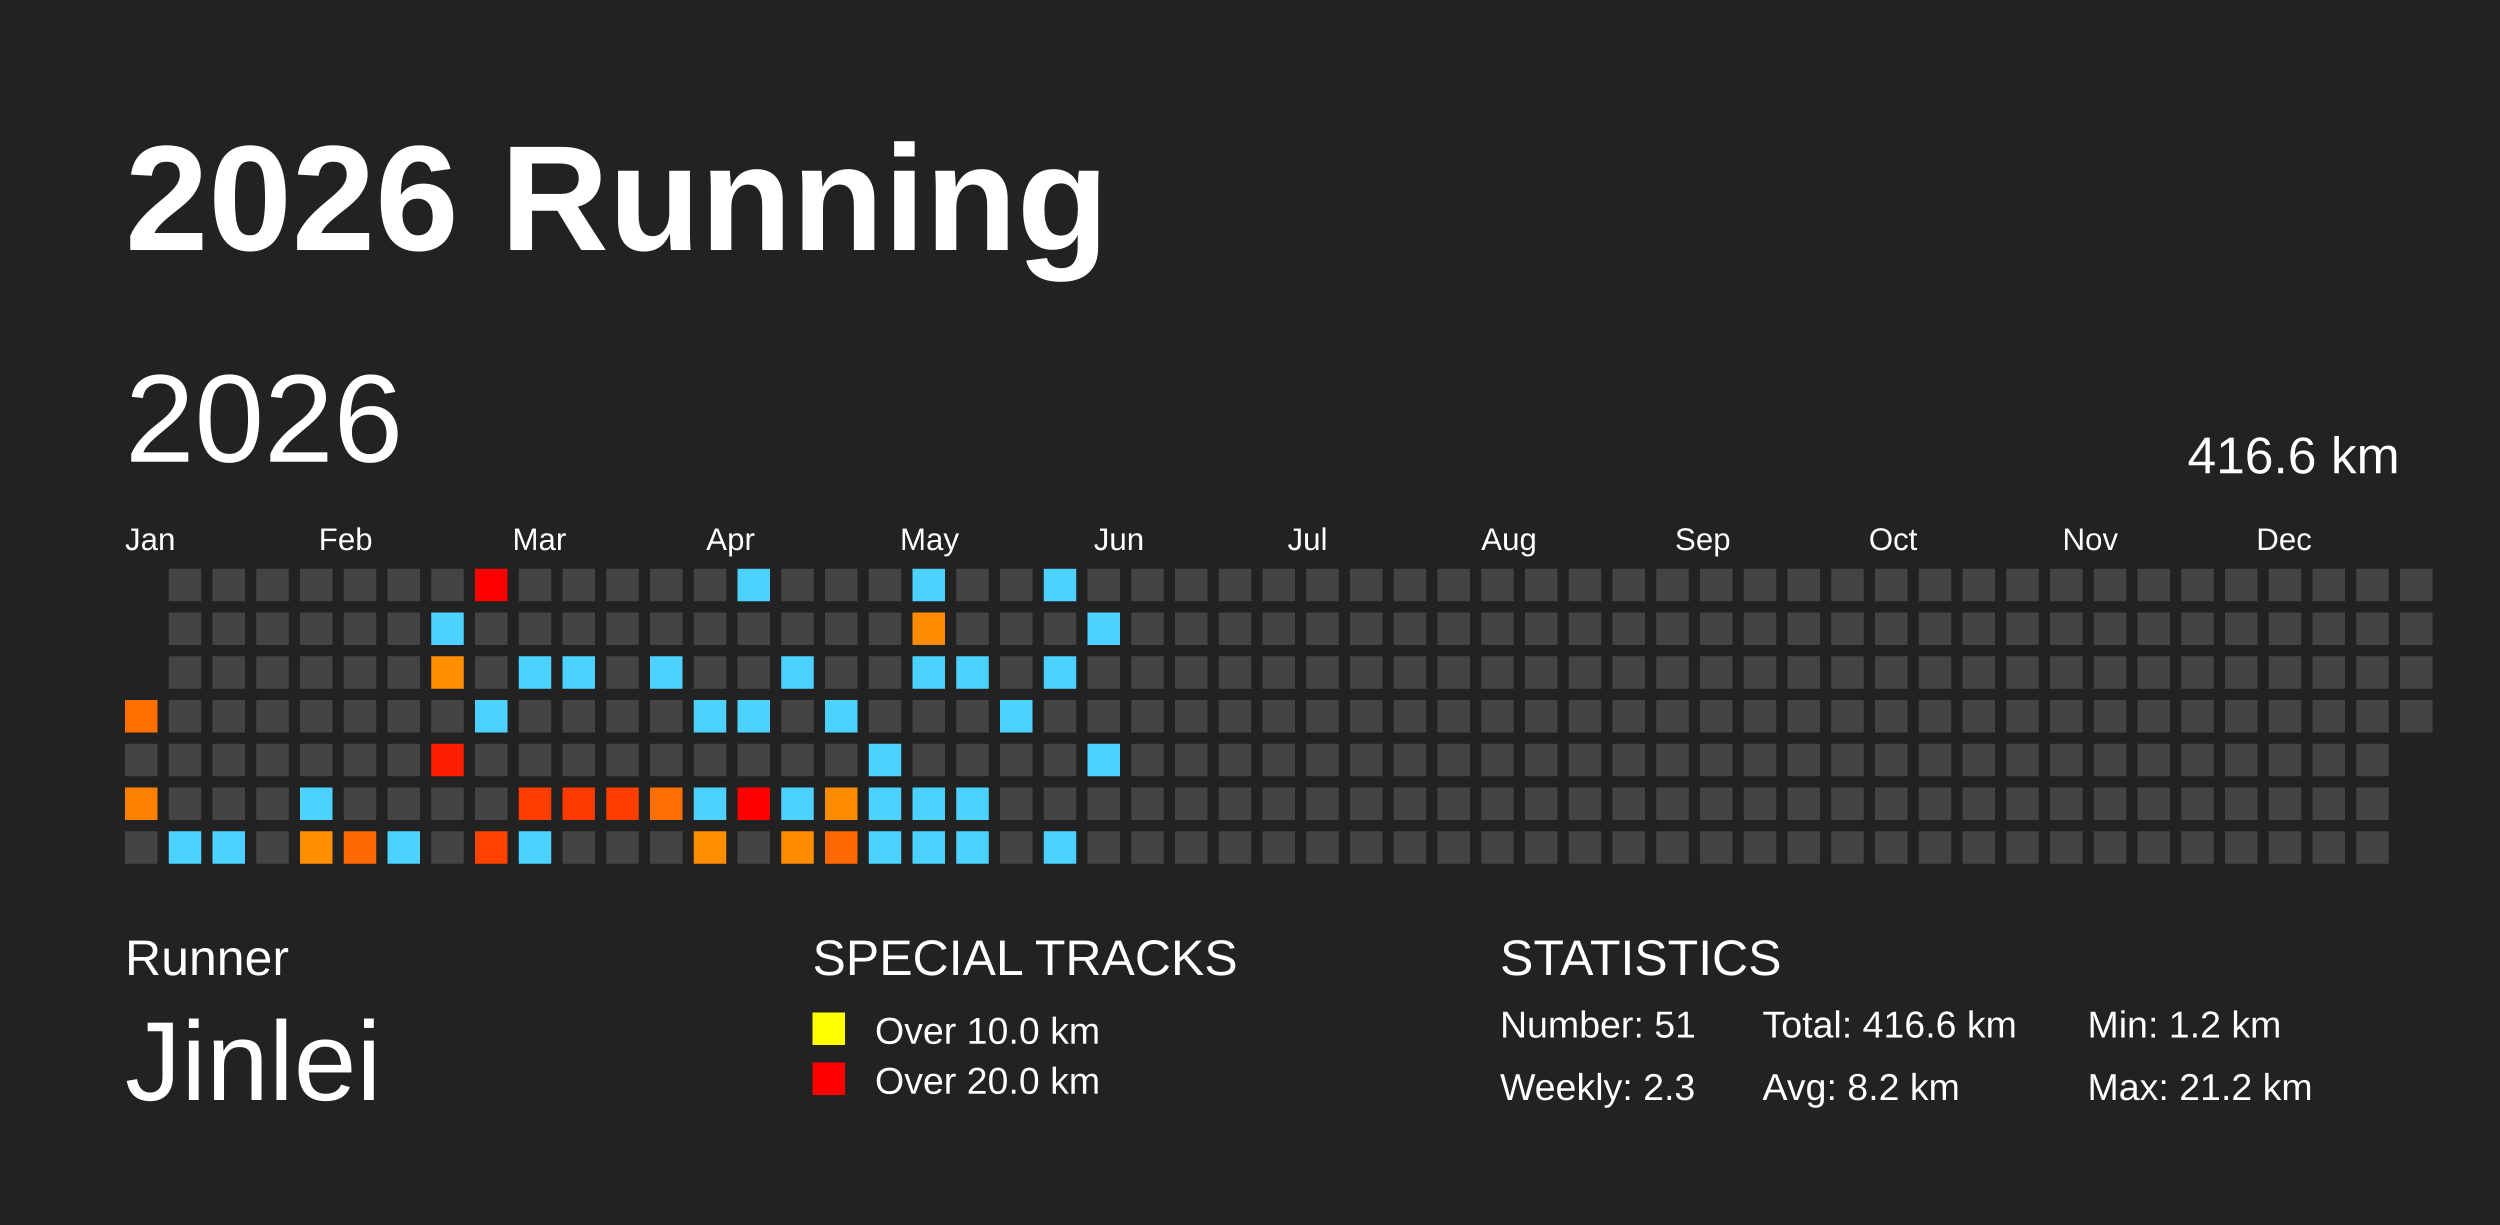
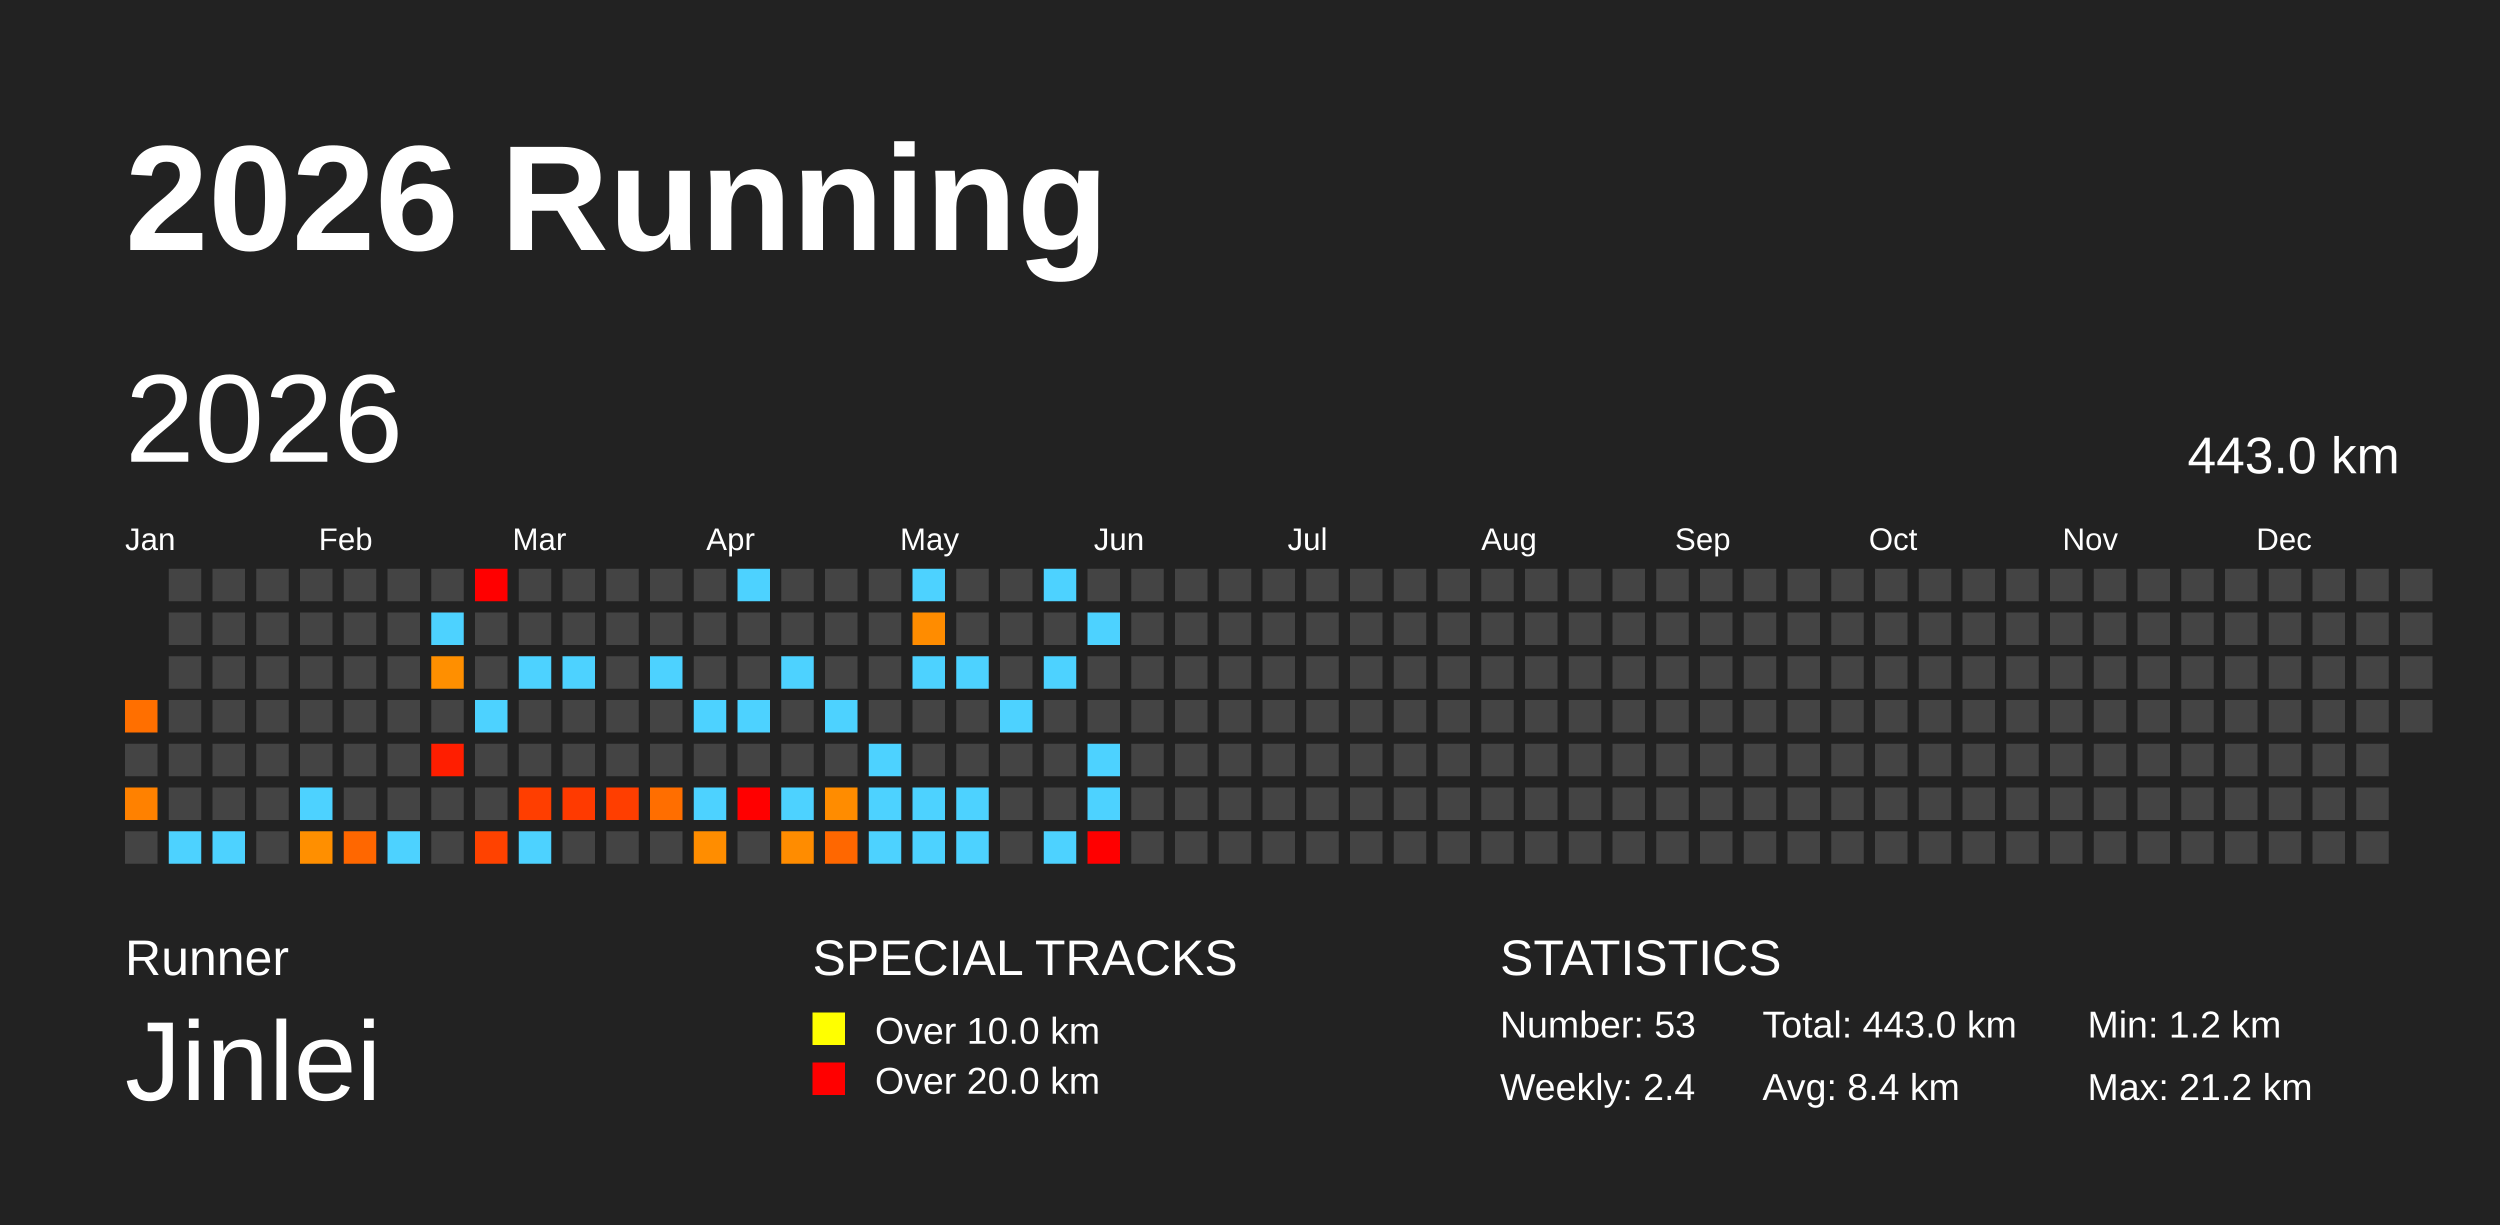
<svg xmlns="http://www.w3.org/2000/svg" baseProfile="full" height="98mm" version="1.1" viewBox="0,0,200,98" width="200mm">
  <defs />
  <rect fill="#222222" height="98" width="200" x="0" y="0" />
  <text fill="#FFFFFF" style="font-size:12px; font-family:Arial; font-weight:bold;" x="10" y="20">2026 Running</text>
  <text fill="#FFFFFF" style="font-size:4px; font-family:Arial" x="10" y="78">Runner</text>
  <text fill="#FFFFFF" style="font-size:9px; font-family:Arial" x="10" y="88">Jinlei</text>
  <text fill="#FFFFFF" style="font-size:4px; font-family:Arial" x="65" y="78">SPECIAL TRACKS</text>
  <rect fill="yellow" height="2.6" width="2.6" x="65" y="81" />
  <text fill="#FFFFFF" style="font-size:3px; font-family:Arial" x="70" y="83.5">Over 10.0 km</text>
  <rect fill="red" height="2.6" width="2.6" x="65" y="85" />
  <text fill="#FFFFFF" style="font-size:3px; font-family:Arial" x="70" y="87.5">Over 20.0 km</text>
  <text fill="#FFFFFF" style="font-size:4px; font-family:Arial" x="120" y="78">STATISTICS</text>
-   <text fill="#FFFFFF" style="font-size:3px; font-family:Arial" x="120" y="83">Number: 51</text>
-   <text fill="#FFFFFF" style="font-size:3px; font-family:Arial" x="120" y="88">Weekly: 2.3</text>
-   <text fill="#FFFFFF" style="font-size:3px; font-family:Arial" x="141" y="83">Total: 416.6 km</text>
-   <text fill="#FFFFFF" style="font-size:3px; font-family:Arial" x="141" y="88">Avg: 8.2 km</text>
+   <text fill="#FFFFFF" style="font-size:3px; font-family:Arial" x="120" y="83">Number: 53</text>
+   <text fill="#FFFFFF" style="font-size:3px; font-family:Arial" x="120" y="88">Weekly: 2.4</text>
+   <text fill="#FFFFFF" style="font-size:3px; font-family:Arial" x="141" y="83">Total: 443.0 km</text>
+   <text fill="#FFFFFF" style="font-size:3px; font-family:Arial" x="141" y="88">Avg: 8.4 km</text>
  <text fill="#FFFFFF" style="font-size:3px; font-family:Arial" x="167" y="83">Min: 1.2 km</text>
  <text fill="#FFFFFF" style="font-size:3px; font-family:Arial" x="167" y="88">Max: 21.2 km</text>
  <text dominant-baseline="hanging" fill="#FFFFFF" style="font-size:10.0px; font-family:Arial;" x="10" y="30">2026</text>
-   <text dominant-baseline="hanging" fill="#FFFFFF" style="font-size:4.125px; font-family:Arial;" x="175" y="35">416.6 km</text>
+   <text dominant-baseline="hanging" fill="#FFFFFF" style="font-size:4.125px; font-family:Arial;" x="175" y="35">443.0 km</text>
  <text fill="#FFFFFF" style="font-size:2.5px; font-family:Arial" x="10.0" y="44">Jan</text>
  <text fill="#FFFFFF" style="font-size:2.5px; font-family:Arial" x="25.5" y="44">Feb</text>
  <text fill="#FFFFFF" style="font-size:2.5px; font-family:Arial" x="41.0" y="44">Mar</text>
  <text fill="#FFFFFF" style="font-size:2.5px; font-family:Arial" x="56.5" y="44">Apr</text>
  <text fill="#FFFFFF" style="font-size:2.5px; font-family:Arial" x="72.0" y="44">May</text>
  <text fill="#FFFFFF" style="font-size:2.5px; font-family:Arial" x="87.5" y="44">Jun</text>
  <text fill="#FFFFFF" style="font-size:2.5px; font-family:Arial" x="103.0" y="44">Jul</text>
  <text fill="#FFFFFF" style="font-size:2.5px; font-family:Arial" x="118.5" y="44">Aug</text>
  <text fill="#FFFFFF" style="font-size:2.5px; font-family:Arial" x="134.0" y="44">Sep</text>
  <text fill="#FFFFFF" style="font-size:2.5px; font-family:Arial" x="149.5" y="44">Oct</text>
  <text fill="#FFFFFF" style="font-size:2.5px; font-family:Arial" x="165.0" y="44">Nov</text>
  <text fill="#FFFFFF" style="font-size:2.5px; font-family:Arial" x="180.5" y="44">Dec</text>
  <rect fill="#ff6f00" height="2.6" width="2.6" x="10.0" y="56.0" />
  <rect fill="#444444" height="2.6" width="2.6" x="10.0" y="59.5" />
  <rect fill="#ff8100" height="2.6" width="2.6" x="10.0" y="63.0" />
  <rect fill="#444444" height="2.6" width="2.6" x="10.0" y="66.5" />
  <rect fill="#444444" height="2.6" width="2.6" x="13.5" y="45.5" />
  <rect fill="#444444" height="2.6" width="2.6" x="13.5" y="49.0" />
  <rect fill="#444444" height="2.6" width="2.6" x="13.5" y="52.5" />
  <rect fill="#444444" height="2.6" width="2.6" x="13.5" y="56.0" />
  <rect fill="#444444" height="2.6" width="2.6" x="13.5" y="59.5" />
  <rect fill="#444444" height="2.6" width="2.6" x="13.5" y="63.0" />
  <rect fill="#4dd2ff" height="2.6" width="2.6" x="13.5" y="66.5" />
  <rect fill="#444444" height="2.6" width="2.6" x="17.0" y="45.5" />
  <rect fill="#444444" height="2.6" width="2.6" x="17.0" y="49.0" />
  <rect fill="#444444" height="2.6" width="2.6" x="17.0" y="52.5" />
  <rect fill="#444444" height="2.6" width="2.6" x="17.0" y="56.0" />
  <rect fill="#444444" height="2.6" width="2.6" x="17.0" y="59.5" />
  <rect fill="#444444" height="2.6" width="2.6" x="17.0" y="63.0" />
  <rect fill="#4dd2ff" height="2.6" width="2.6" x="17.0" y="66.5" />
  <rect fill="#444444" height="2.6" width="2.6" x="20.5" y="45.5" />
  <rect fill="#444444" height="2.6" width="2.6" x="20.5" y="49.0" />
  <rect fill="#444444" height="2.6" width="2.6" x="20.5" y="52.5" />
  <rect fill="#444444" height="2.6" width="2.6" x="20.5" y="56.0" />
  <rect fill="#444444" height="2.6" width="2.6" x="20.5" y="59.5" />
  <rect fill="#444444" height="2.6" width="2.6" x="20.5" y="63.0" />
  <rect fill="#444444" height="2.6" width="2.6" x="20.5" y="66.5" />
  <rect fill="#444444" height="2.6" width="2.6" x="24.0" y="45.5" />
  <rect fill="#444444" height="2.6" width="2.6" x="24.0" y="49.0" />
  <rect fill="#444444" height="2.6" width="2.6" x="24.0" y="52.5" />
  <rect fill="#444444" height="2.6" width="2.6" x="24.0" y="56.0" />
  <rect fill="#444444" height="2.6" width="2.6" x="24.0" y="59.5" />
  <rect fill="#4dd2ff" height="2.6" width="2.6" x="24.0" y="63.0" />
  <rect fill="#ff8f00" height="2.6" width="2.6" x="24.0" y="66.5" />
  <rect fill="#444444" height="2.6" width="2.6" x="27.5" y="45.5" />
  <rect fill="#444444" height="2.6" width="2.6" x="27.5" y="49.0" />
  <rect fill="#444444" height="2.6" width="2.6" x="27.5" y="52.5" />
  <rect fill="#444444" height="2.6" width="2.6" x="27.5" y="56.0" />
  <rect fill="#444444" height="2.6" width="2.6" x="27.5" y="59.5" />
  <rect fill="#444444" height="2.6" width="2.6" x="27.5" y="63.0" />
  <rect fill="#ff6700" height="2.6" width="2.6" x="27.5" y="66.5" />
  <rect fill="#444444" height="2.6" width="2.6" x="31.0" y="45.5" />
  <rect fill="#444444" height="2.6" width="2.6" x="31.0" y="49.0" />
  <rect fill="#444444" height="2.6" width="2.6" x="31.0" y="52.5" />
  <rect fill="#444444" height="2.6" width="2.6" x="31.0" y="56.0" />
  <rect fill="#444444" height="2.6" width="2.6" x="31.0" y="59.5" />
  <rect fill="#444444" height="2.6" width="2.6" x="31.0" y="63.0" />
  <rect fill="#4dd2ff" height="2.6" width="2.6" x="31.0" y="66.5" />
  <rect fill="#444444" height="2.6" width="2.6" x="34.5" y="45.5" />
  <rect fill="#4dd2ff" height="2.6" width="2.6" x="34.5" y="49.0" />
  <rect fill="#ff8f00" height="2.6" width="2.6" x="34.5" y="52.5" />
  <rect fill="#444444" height="2.6" width="2.6" x="34.5" y="56.0" />
  <rect fill="#ff1e00" height="2.6" width="2.6" x="34.5" y="59.5" />
  <rect fill="#444444" height="2.6" width="2.6" x="34.5" y="63.0" />
  <rect fill="#444444" height="2.6" width="2.6" x="34.5" y="66.5" />
  <rect fill="red" height="2.6" width="2.6" x="38.0" y="45.5" />
  <rect fill="#444444" height="2.6" width="2.6" x="38.0" y="49.0" />
  <rect fill="#444444" height="2.6" width="2.6" x="38.0" y="52.5" />
  <rect fill="#4dd2ff" height="2.6" width="2.6" x="38.0" y="56.0" />
  <rect fill="#444444" height="2.6" width="2.6" x="38.0" y="59.5" />
  <rect fill="#444444" height="2.6" width="2.6" x="38.0" y="63.0" />
  <rect fill="#ff4200" height="2.6" width="2.6" x="38.0" y="66.5" />
  <rect fill="#444444" height="2.6" width="2.6" x="41.5" y="45.5" />
  <rect fill="#444444" height="2.6" width="2.6" x="41.5" y="49.0" />
  <rect fill="#4dd2ff" height="2.6" width="2.6" x="41.5" y="52.5" />
  <rect fill="#444444" height="2.6" width="2.6" x="41.5" y="56.0" />
  <rect fill="#444444" height="2.6" width="2.6" x="41.5" y="59.5" />
  <rect fill="#ff3e00" height="2.6" width="2.6" x="41.5" y="63.0" />
  <rect fill="#4dd2ff" height="2.6" width="2.6" x="41.5" y="66.5" />
  <rect fill="#444444" height="2.6" width="2.6" x="45.0" y="45.5" />
  <rect fill="#444444" height="2.6" width="2.6" x="45.0" y="49.0" />
  <rect fill="#4dd2ff" height="2.6" width="2.6" x="45.0" y="52.5" />
  <rect fill="#444444" height="2.6" width="2.6" x="45.0" y="56.0" />
  <rect fill="#444444" height="2.6" width="2.6" x="45.0" y="59.5" />
  <rect fill="#ff3a00" height="2.6" width="2.6" x="45.0" y="63.0" />
  <rect fill="#444444" height="2.6" width="2.6" x="45.0" y="66.5" />
  <rect fill="#444444" height="2.6" width="2.6" x="48.5" y="45.5" />
  <rect fill="#444444" height="2.6" width="2.6" x="48.5" y="49.0" />
  <rect fill="#444444" height="2.6" width="2.6" x="48.5" y="52.5" />
  <rect fill="#444444" height="2.6" width="2.6" x="48.5" y="56.0" />
  <rect fill="#444444" height="2.6" width="2.6" x="48.5" y="59.5" />
  <rect fill="#ff3e00" height="2.6" width="2.6" x="48.5" y="63.0" />
  <rect fill="#444444" height="2.6" width="2.6" x="48.5" y="66.5" />
  <rect fill="#444444" height="2.6" width="2.6" x="52.0" y="45.5" />
  <rect fill="#444444" height="2.6" width="2.6" x="52.0" y="49.0" />
  <rect fill="#4dd2ff" height="2.6" width="2.6" x="52.0" y="52.5" />
  <rect fill="#444444" height="2.6" width="2.6" x="52.0" y="56.0" />
  <rect fill="#444444" height="2.6" width="2.6" x="52.0" y="59.5" />
  <rect fill="#ff6e00" height="2.6" width="2.6" x="52.0" y="63.0" />
  <rect fill="#444444" height="2.6" width="2.6" x="52.0" y="66.5" />
  <rect fill="#444444" height="2.6" width="2.6" x="55.5" y="45.5" />
  <rect fill="#444444" height="2.6" width="2.6" x="55.5" y="49.0" />
  <rect fill="#444444" height="2.6" width="2.6" x="55.5" y="52.5" />
  <rect fill="#4dd2ff" height="2.6" width="2.6" x="55.5" y="56.0" />
  <rect fill="#444444" height="2.6" width="2.6" x="55.5" y="59.5" />
  <rect fill="#4dd2ff" height="2.6" width="2.6" x="55.5" y="63.0" />
  <rect fill="#ff8d00" height="2.6" width="2.6" x="55.5" y="66.5" />
  <rect fill="#4dd2ff" height="2.6" width="2.6" x="59.0" y="45.5" />
  <rect fill="#444444" height="2.6" width="2.6" x="59.0" y="49.0" />
  <rect fill="#444444" height="2.6" width="2.6" x="59.0" y="52.5" />
  <rect fill="#4dd2ff" height="2.6" width="2.6" x="59.0" y="56.0" />
  <rect fill="#444444" height="2.6" width="2.6" x="59.0" y="59.5" />
  <rect fill="red" height="2.6" width="2.6" x="59.0" y="63.0" />
  <rect fill="#444444" height="2.6" width="2.6" x="59.0" y="66.5" />
  <rect fill="#444444" height="2.6" width="2.6" x="62.5" y="45.5" />
  <rect fill="#444444" height="2.6" width="2.6" x="62.5" y="49.0" />
  <rect fill="#4dd2ff" height="2.6" width="2.6" x="62.5" y="52.5" />
  <rect fill="#444444" height="2.6" width="2.6" x="62.5" y="56.0" />
  <rect fill="#444444" height="2.6" width="2.6" x="62.5" y="59.5" />
  <rect fill="#4dd2ff" height="2.6" width="2.6" x="62.5" y="63.0" />
  <rect fill="#ff8c00" height="2.6" width="2.6" x="62.5" y="66.5" />
  <rect fill="#444444" height="2.6" width="2.6" x="66.0" y="45.5" />
  <rect fill="#444444" height="2.6" width="2.6" x="66.0" y="49.0" />
  <rect fill="#444444" height="2.6" width="2.6" x="66.0" y="52.5" />
  <rect fill="#4dd2ff" height="2.6" width="2.6" x="66.0" y="56.0" />
  <rect fill="#444444" height="2.6" width="2.6" x="66.0" y="59.5" />
  <rect fill="#ff8c00" height="2.6" width="2.6" x="66.0" y="63.0" />
  <rect fill="#ff6700" height="2.6" width="2.6" x="66.0" y="66.5" />
  <rect fill="#444444" height="2.6" width="2.6" x="69.5" y="45.5" />
  <rect fill="#444444" height="2.6" width="2.6" x="69.5" y="49.0" />
  <rect fill="#444444" height="2.6" width="2.6" x="69.5" y="52.5" />
  <rect fill="#444444" height="2.6" width="2.6" x="69.5" y="56.0" />
  <rect fill="#4dd2ff" height="2.6" width="2.6" x="69.5" y="59.5" />
  <rect fill="#4dd2ff" height="2.6" width="2.6" x="69.5" y="63.0" />
  <rect fill="#4dd2ff" height="2.6" width="2.6" x="69.5" y="66.5" />
  <rect fill="#4dd2ff" height="2.6" width="2.6" x="73.0" y="45.5" />
  <rect fill="#ff8c00" height="2.6" width="2.6" x="73.0" y="49.0" />
  <rect fill="#4dd2ff" height="2.6" width="2.6" x="73.0" y="52.5" />
  <rect fill="#444444" height="2.6" width="2.6" x="73.0" y="56.0" />
  <rect fill="#444444" height="2.6" width="2.6" x="73.0" y="59.5" />
  <rect fill="#4dd2ff" height="2.6" width="2.6" x="73.0" y="63.0" />
  <rect fill="#4dd2ff" height="2.6" width="2.6" x="73.0" y="66.5" />
  <rect fill="#444444" height="2.6" width="2.6" x="76.5" y="45.5" />
  <rect fill="#444444" height="2.6" width="2.6" x="76.5" y="49.0" />
  <rect fill="#4dd2ff" height="2.6" width="2.6" x="76.5" y="52.5" />
  <rect fill="#444444" height="2.6" width="2.6" x="76.5" y="56.0" />
  <rect fill="#444444" height="2.6" width="2.6" x="76.5" y="59.5" />
  <rect fill="#4dd2ff" height="2.6" width="2.6" x="76.5" y="63.0" />
  <rect fill="#4dd2ff" height="2.6" width="2.6" x="76.5" y="66.5" />
  <rect fill="#444444" height="2.6" width="2.6" x="80.0" y="45.5" />
  <rect fill="#444444" height="2.6" width="2.6" x="80.0" y="49.0" />
  <rect fill="#444444" height="2.6" width="2.6" x="80.0" y="52.5" />
  <rect fill="#4dd2ff" height="2.6" width="2.6" x="80.0" y="56.0" />
  <rect fill="#444444" height="2.6" width="2.6" x="80.0" y="59.5" />
  <rect fill="#444444" height="2.6" width="2.6" x="80.0" y="63.0" />
  <rect fill="#444444" height="2.6" width="2.6" x="80.0" y="66.5" />
  <rect fill="#4dd2ff" height="2.6" width="2.6" x="83.5" y="45.5" />
  <rect fill="#444444" height="2.6" width="2.6" x="83.5" y="49.0" />
  <rect fill="#4dd2ff" height="2.6" width="2.6" x="83.5" y="52.5" />
  <rect fill="#444444" height="2.6" width="2.6" x="83.5" y="56.0" />
  <rect fill="#444444" height="2.6" width="2.6" x="83.5" y="59.5" />
  <rect fill="#444444" height="2.6" width="2.6" x="83.5" y="63.0" />
  <rect fill="#4dd2ff" height="2.6" width="2.6" x="83.5" y="66.5" />
  <rect fill="#444444" height="2.6" width="2.6" x="87.0" y="45.5" />
  <rect fill="#4dd2ff" height="2.6" width="2.6" x="87.0" y="49.0" />
  <rect fill="#444444" height="2.6" width="2.6" x="87.0" y="52.5" />
  <rect fill="#444444" height="2.6" width="2.6" x="87.0" y="56.0" />
  <rect fill="#4dd2ff" height="2.6" width="2.6" x="87.0" y="59.5" />
-   <rect fill="#444444" height="2.6" width="2.6" x="87.0" y="63.0" />
-   <rect fill="#444444" height="2.6" width="2.6" x="87.0" y="66.5" />
+   <rect fill="#4dd2ff" height="2.6" width="2.6" x="87.0" y="63.0" />
+   <rect fill="red" height="2.6" width="2.6" x="87.0" y="66.5" />
  <rect fill="#444444" height="2.6" width="2.6" x="90.5" y="45.5" />
  <rect fill="#444444" height="2.6" width="2.6" x="90.5" y="49.0" />
  <rect fill="#444444" height="2.6" width="2.6" x="90.5" y="52.5" />
  <rect fill="#444444" height="2.6" width="2.6" x="90.5" y="56.0" />
  <rect fill="#444444" height="2.6" width="2.6" x="90.5" y="59.5" />
  <rect fill="#444444" height="2.6" width="2.6" x="90.5" y="63.0" />
  <rect fill="#444444" height="2.6" width="2.6" x="90.5" y="66.5" />
  <rect fill="#444444" height="2.6" width="2.6" x="94.0" y="45.5" />
  <rect fill="#444444" height="2.6" width="2.6" x="94.0" y="49.0" />
  <rect fill="#444444" height="2.6" width="2.6" x="94.0" y="52.5" />
  <rect fill="#444444" height="2.6" width="2.6" x="94.0" y="56.0" />
  <rect fill="#444444" height="2.6" width="2.6" x="94.0" y="59.5" />
  <rect fill="#444444" height="2.6" width="2.6" x="94.0" y="63.0" />
  <rect fill="#444444" height="2.6" width="2.6" x="94.0" y="66.5" />
  <rect fill="#444444" height="2.6" width="2.6" x="97.5" y="45.5" />
  <rect fill="#444444" height="2.6" width="2.6" x="97.5" y="49.0" />
  <rect fill="#444444" height="2.6" width="2.6" x="97.5" y="52.5" />
  <rect fill="#444444" height="2.6" width="2.6" x="97.5" y="56.0" />
  <rect fill="#444444" height="2.6" width="2.6" x="97.5" y="59.5" />
  <rect fill="#444444" height="2.6" width="2.6" x="97.5" y="63.0" />
  <rect fill="#444444" height="2.6" width="2.6" x="97.5" y="66.5" />
  <rect fill="#444444" height="2.6" width="2.6" x="101.0" y="45.5" />
  <rect fill="#444444" height="2.6" width="2.6" x="101.0" y="49.0" />
  <rect fill="#444444" height="2.6" width="2.6" x="101.0" y="52.5" />
  <rect fill="#444444" height="2.6" width="2.6" x="101.0" y="56.0" />
  <rect fill="#444444" height="2.6" width="2.6" x="101.0" y="59.5" />
  <rect fill="#444444" height="2.6" width="2.6" x="101.0" y="63.0" />
  <rect fill="#444444" height="2.6" width="2.6" x="101.0" y="66.5" />
  <rect fill="#444444" height="2.6" width="2.6" x="104.5" y="45.5" />
  <rect fill="#444444" height="2.6" width="2.6" x="104.5" y="49.0" />
  <rect fill="#444444" height="2.6" width="2.6" x="104.5" y="52.5" />
  <rect fill="#444444" height="2.6" width="2.6" x="104.5" y="56.0" />
  <rect fill="#444444" height="2.6" width="2.6" x="104.5" y="59.5" />
  <rect fill="#444444" height="2.6" width="2.6" x="104.5" y="63.0" />
  <rect fill="#444444" height="2.6" width="2.6" x="104.5" y="66.5" />
  <rect fill="#444444" height="2.6" width="2.6" x="108.0" y="45.5" />
  <rect fill="#444444" height="2.6" width="2.6" x="108.0" y="49.0" />
  <rect fill="#444444" height="2.6" width="2.6" x="108.0" y="52.5" />
  <rect fill="#444444" height="2.6" width="2.6" x="108.0" y="56.0" />
  <rect fill="#444444" height="2.6" width="2.6" x="108.0" y="59.5" />
  <rect fill="#444444" height="2.6" width="2.6" x="108.0" y="63.0" />
  <rect fill="#444444" height="2.6" width="2.6" x="108.0" y="66.5" />
  <rect fill="#444444" height="2.6" width="2.6" x="111.5" y="45.5" />
  <rect fill="#444444" height="2.6" width="2.6" x="111.5" y="49.0" />
  <rect fill="#444444" height="2.6" width="2.6" x="111.5" y="52.5" />
  <rect fill="#444444" height="2.6" width="2.6" x="111.5" y="56.0" />
  <rect fill="#444444" height="2.6" width="2.6" x="111.5" y="59.5" />
  <rect fill="#444444" height="2.6" width="2.6" x="111.5" y="63.0" />
  <rect fill="#444444" height="2.6" width="2.6" x="111.5" y="66.5" />
  <rect fill="#444444" height="2.6" width="2.6" x="115.0" y="45.5" />
  <rect fill="#444444" height="2.6" width="2.6" x="115.0" y="49.0" />
  <rect fill="#444444" height="2.6" width="2.6" x="115.0" y="52.5" />
  <rect fill="#444444" height="2.6" width="2.6" x="115.0" y="56.0" />
  <rect fill="#444444" height="2.6" width="2.6" x="115.0" y="59.5" />
  <rect fill="#444444" height="2.6" width="2.6" x="115.0" y="63.0" />
  <rect fill="#444444" height="2.6" width="2.6" x="115.0" y="66.5" />
  <rect fill="#444444" height="2.6" width="2.6" x="118.5" y="45.5" />
  <rect fill="#444444" height="2.6" width="2.6" x="118.5" y="49.0" />
  <rect fill="#444444" height="2.6" width="2.6" x="118.5" y="52.5" />
  <rect fill="#444444" height="2.6" width="2.6" x="118.5" y="56.0" />
  <rect fill="#444444" height="2.6" width="2.6" x="118.5" y="59.5" />
  <rect fill="#444444" height="2.6" width="2.6" x="118.5" y="63.0" />
  <rect fill="#444444" height="2.6" width="2.6" x="118.5" y="66.5" />
  <rect fill="#444444" height="2.6" width="2.6" x="122.0" y="45.5" />
  <rect fill="#444444" height="2.6" width="2.6" x="122.0" y="49.0" />
  <rect fill="#444444" height="2.6" width="2.6" x="122.0" y="52.5" />
  <rect fill="#444444" height="2.6" width="2.6" x="122.0" y="56.0" />
  <rect fill="#444444" height="2.6" width="2.6" x="122.0" y="59.5" />
  <rect fill="#444444" height="2.6" width="2.6" x="122.0" y="63.0" />
  <rect fill="#444444" height="2.6" width="2.6" x="122.0" y="66.5" />
  <rect fill="#444444" height="2.6" width="2.6" x="125.5" y="45.5" />
  <rect fill="#444444" height="2.6" width="2.6" x="125.5" y="49.0" />
  <rect fill="#444444" height="2.6" width="2.6" x="125.5" y="52.5" />
  <rect fill="#444444" height="2.6" width="2.6" x="125.5" y="56.0" />
  <rect fill="#444444" height="2.6" width="2.6" x="125.5" y="59.5" />
  <rect fill="#444444" height="2.6" width="2.6" x="125.5" y="63.0" />
  <rect fill="#444444" height="2.6" width="2.6" x="125.5" y="66.5" />
  <rect fill="#444444" height="2.6" width="2.6" x="129.0" y="45.5" />
  <rect fill="#444444" height="2.6" width="2.6" x="129.0" y="49.0" />
  <rect fill="#444444" height="2.6" width="2.6" x="129.0" y="52.5" />
  <rect fill="#444444" height="2.6" width="2.6" x="129.0" y="56.0" />
  <rect fill="#444444" height="2.6" width="2.6" x="129.0" y="59.5" />
  <rect fill="#444444" height="2.6" width="2.6" x="129.0" y="63.0" />
  <rect fill="#444444" height="2.6" width="2.6" x="129.0" y="66.5" />
  <rect fill="#444444" height="2.6" width="2.6" x="132.5" y="45.5" />
  <rect fill="#444444" height="2.6" width="2.6" x="132.5" y="49.0" />
  <rect fill="#444444" height="2.6" width="2.6" x="132.5" y="52.5" />
  <rect fill="#444444" height="2.6" width="2.6" x="132.5" y="56.0" />
  <rect fill="#444444" height="2.6" width="2.6" x="132.5" y="59.5" />
  <rect fill="#444444" height="2.6" width="2.6" x="132.5" y="63.0" />
  <rect fill="#444444" height="2.6" width="2.6" x="132.5" y="66.5" />
  <rect fill="#444444" height="2.6" width="2.6" x="136.0" y="45.5" />
  <rect fill="#444444" height="2.6" width="2.6" x="136.0" y="49.0" />
  <rect fill="#444444" height="2.6" width="2.6" x="136.0" y="52.5" />
  <rect fill="#444444" height="2.6" width="2.6" x="136.0" y="56.0" />
  <rect fill="#444444" height="2.6" width="2.6" x="136.0" y="59.5" />
  <rect fill="#444444" height="2.6" width="2.6" x="136.0" y="63.0" />
  <rect fill="#444444" height="2.6" width="2.6" x="136.0" y="66.5" />
  <rect fill="#444444" height="2.6" width="2.6" x="139.5" y="45.5" />
  <rect fill="#444444" height="2.6" width="2.6" x="139.5" y="49.0" />
  <rect fill="#444444" height="2.6" width="2.6" x="139.5" y="52.5" />
  <rect fill="#444444" height="2.6" width="2.6" x="139.5" y="56.0" />
  <rect fill="#444444" height="2.6" width="2.6" x="139.5" y="59.5" />
  <rect fill="#444444" height="2.6" width="2.6" x="139.5" y="63.0" />
  <rect fill="#444444" height="2.6" width="2.6" x="139.5" y="66.5" />
  <rect fill="#444444" height="2.6" width="2.6" x="143.0" y="45.5" />
  <rect fill="#444444" height="2.6" width="2.6" x="143.0" y="49.0" />
  <rect fill="#444444" height="2.6" width="2.6" x="143.0" y="52.5" />
  <rect fill="#444444" height="2.6" width="2.6" x="143.0" y="56.0" />
  <rect fill="#444444" height="2.6" width="2.6" x="143.0" y="59.5" />
  <rect fill="#444444" height="2.6" width="2.6" x="143.0" y="63.0" />
  <rect fill="#444444" height="2.6" width="2.6" x="143.0" y="66.5" />
  <rect fill="#444444" height="2.6" width="2.6" x="146.5" y="45.5" />
  <rect fill="#444444" height="2.6" width="2.6" x="146.5" y="49.0" />
  <rect fill="#444444" height="2.6" width="2.6" x="146.5" y="52.5" />
  <rect fill="#444444" height="2.6" width="2.6" x="146.5" y="56.0" />
  <rect fill="#444444" height="2.6" width="2.6" x="146.5" y="59.5" />
  <rect fill="#444444" height="2.6" width="2.6" x="146.5" y="63.0" />
  <rect fill="#444444" height="2.6" width="2.6" x="146.5" y="66.5" />
  <rect fill="#444444" height="2.6" width="2.6" x="150.0" y="45.5" />
  <rect fill="#444444" height="2.6" width="2.6" x="150.0" y="49.0" />
  <rect fill="#444444" height="2.6" width="2.6" x="150.0" y="52.5" />
  <rect fill="#444444" height="2.6" width="2.6" x="150.0" y="56.0" />
  <rect fill="#444444" height="2.6" width="2.6" x="150.0" y="59.5" />
  <rect fill="#444444" height="2.6" width="2.6" x="150.0" y="63.0" />
  <rect fill="#444444" height="2.6" width="2.6" x="150.0" y="66.5" />
  <rect fill="#444444" height="2.6" width="2.6" x="153.5" y="45.5" />
  <rect fill="#444444" height="2.6" width="2.6" x="153.5" y="49.0" />
  <rect fill="#444444" height="2.6" width="2.6" x="153.5" y="52.5" />
  <rect fill="#444444" height="2.6" width="2.6" x="153.5" y="56.0" />
  <rect fill="#444444" height="2.6" width="2.6" x="153.5" y="59.5" />
  <rect fill="#444444" height="2.6" width="2.6" x="153.5" y="63.0" />
  <rect fill="#444444" height="2.6" width="2.6" x="153.5" y="66.5" />
  <rect fill="#444444" height="2.6" width="2.6" x="157.0" y="45.5" />
  <rect fill="#444444" height="2.6" width="2.6" x="157.0" y="49.0" />
  <rect fill="#444444" height="2.6" width="2.6" x="157.0" y="52.5" />
  <rect fill="#444444" height="2.6" width="2.6" x="157.0" y="56.0" />
  <rect fill="#444444" height="2.6" width="2.6" x="157.0" y="59.5" />
  <rect fill="#444444" height="2.6" width="2.6" x="157.0" y="63.0" />
  <rect fill="#444444" height="2.6" width="2.6" x="157.0" y="66.5" />
  <rect fill="#444444" height="2.6" width="2.6" x="160.5" y="45.5" />
  <rect fill="#444444" height="2.6" width="2.6" x="160.5" y="49.0" />
  <rect fill="#444444" height="2.6" width="2.6" x="160.5" y="52.5" />
  <rect fill="#444444" height="2.6" width="2.6" x="160.5" y="56.0" />
  <rect fill="#444444" height="2.6" width="2.6" x="160.5" y="59.5" />
  <rect fill="#444444" height="2.6" width="2.6" x="160.5" y="63.0" />
  <rect fill="#444444" height="2.6" width="2.6" x="160.5" y="66.5" />
  <rect fill="#444444" height="2.6" width="2.6" x="164.0" y="45.5" />
  <rect fill="#444444" height="2.6" width="2.6" x="164.0" y="49.0" />
  <rect fill="#444444" height="2.6" width="2.6" x="164.0" y="52.5" />
  <rect fill="#444444" height="2.6" width="2.6" x="164.0" y="56.0" />
  <rect fill="#444444" height="2.6" width="2.6" x="164.0" y="59.5" />
  <rect fill="#444444" height="2.6" width="2.6" x="164.0" y="63.0" />
  <rect fill="#444444" height="2.6" width="2.6" x="164.0" y="66.5" />
  <rect fill="#444444" height="2.6" width="2.6" x="167.5" y="45.5" />
  <rect fill="#444444" height="2.6" width="2.6" x="167.5" y="49.0" />
  <rect fill="#444444" height="2.6" width="2.6" x="167.5" y="52.5" />
  <rect fill="#444444" height="2.6" width="2.6" x="167.5" y="56.0" />
  <rect fill="#444444" height="2.6" width="2.6" x="167.5" y="59.5" />
  <rect fill="#444444" height="2.6" width="2.6" x="167.5" y="63.0" />
  <rect fill="#444444" height="2.6" width="2.6" x="167.5" y="66.5" />
  <rect fill="#444444" height="2.6" width="2.6" x="171.0" y="45.5" />
  <rect fill="#444444" height="2.6" width="2.6" x="171.0" y="49.0" />
  <rect fill="#444444" height="2.6" width="2.6" x="171.0" y="52.5" />
  <rect fill="#444444" height="2.6" width="2.6" x="171.0" y="56.0" />
  <rect fill="#444444" height="2.6" width="2.6" x="171.0" y="59.5" />
  <rect fill="#444444" height="2.6" width="2.6" x="171.0" y="63.0" />
  <rect fill="#444444" height="2.6" width="2.6" x="171.0" y="66.5" />
  <rect fill="#444444" height="2.6" width="2.6" x="174.5" y="45.5" />
  <rect fill="#444444" height="2.6" width="2.6" x="174.5" y="49.0" />
  <rect fill="#444444" height="2.6" width="2.6" x="174.5" y="52.5" />
  <rect fill="#444444" height="2.6" width="2.6" x="174.5" y="56.0" />
  <rect fill="#444444" height="2.6" width="2.6" x="174.5" y="59.5" />
  <rect fill="#444444" height="2.6" width="2.6" x="174.5" y="63.0" />
  <rect fill="#444444" height="2.6" width="2.6" x="174.5" y="66.5" />
  <rect fill="#444444" height="2.6" width="2.6" x="178.0" y="45.5" />
  <rect fill="#444444" height="2.6" width="2.6" x="178.0" y="49.0" />
  <rect fill="#444444" height="2.6" width="2.6" x="178.0" y="52.5" />
  <rect fill="#444444" height="2.6" width="2.6" x="178.0" y="56.0" />
  <rect fill="#444444" height="2.6" width="2.6" x="178.0" y="59.5" />
  <rect fill="#444444" height="2.6" width="2.6" x="178.0" y="63.0" />
  <rect fill="#444444" height="2.6" width="2.6" x="178.0" y="66.5" />
  <rect fill="#444444" height="2.6" width="2.6" x="181.5" y="45.5" />
  <rect fill="#444444" height="2.6" width="2.6" x="181.5" y="49.0" />
  <rect fill="#444444" height="2.6" width="2.6" x="181.5" y="52.5" />
  <rect fill="#444444" height="2.6" width="2.6" x="181.5" y="56.0" />
  <rect fill="#444444" height="2.6" width="2.6" x="181.5" y="59.5" />
  <rect fill="#444444" height="2.6" width="2.6" x="181.5" y="63.0" />
  <rect fill="#444444" height="2.6" width="2.6" x="181.5" y="66.5" />
  <rect fill="#444444" height="2.6" width="2.6" x="185.0" y="45.5" />
  <rect fill="#444444" height="2.6" width="2.6" x="185.0" y="49.0" />
  <rect fill="#444444" height="2.6" width="2.6" x="185.0" y="52.5" />
  <rect fill="#444444" height="2.6" width="2.6" x="185.0" y="56.0" />
  <rect fill="#444444" height="2.6" width="2.6" x="185.0" y="59.5" />
  <rect fill="#444444" height="2.6" width="2.6" x="185.0" y="63.0" />
  <rect fill="#444444" height="2.6" width="2.6" x="185.0" y="66.5" />
  <rect fill="#444444" height="2.6" width="2.6" x="188.5" y="45.5" />
  <rect fill="#444444" height="2.6" width="2.6" x="188.5" y="49.0" />
  <rect fill="#444444" height="2.6" width="2.6" x="188.5" y="52.5" />
  <rect fill="#444444" height="2.6" width="2.6" x="188.5" y="56.0" />
  <rect fill="#444444" height="2.6" width="2.6" x="188.5" y="59.5" />
  <rect fill="#444444" height="2.6" width="2.6" x="188.5" y="63.0" />
  <rect fill="#444444" height="2.6" width="2.6" x="188.5" y="66.5" />
  <rect fill="#444444" height="2.6" width="2.6" x="192.0" y="45.5" />
  <rect fill="#444444" height="2.6" width="2.6" x="192.0" y="49.0" />
  <rect fill="#444444" height="2.6" width="2.6" x="192.0" y="52.5" />
  <rect fill="#444444" height="2.6" width="2.6" x="192.0" y="56.0" />
</svg>
